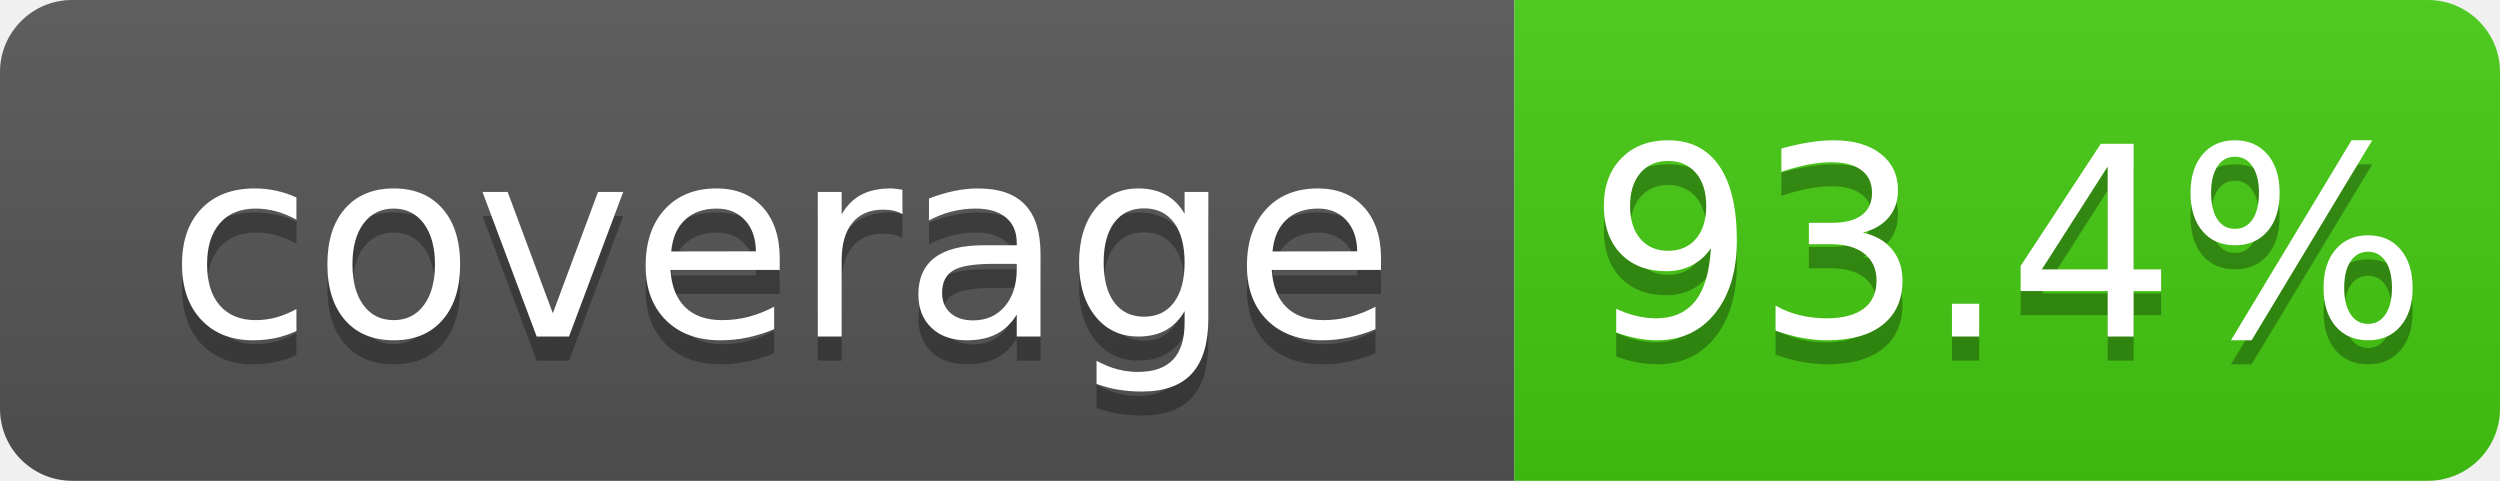
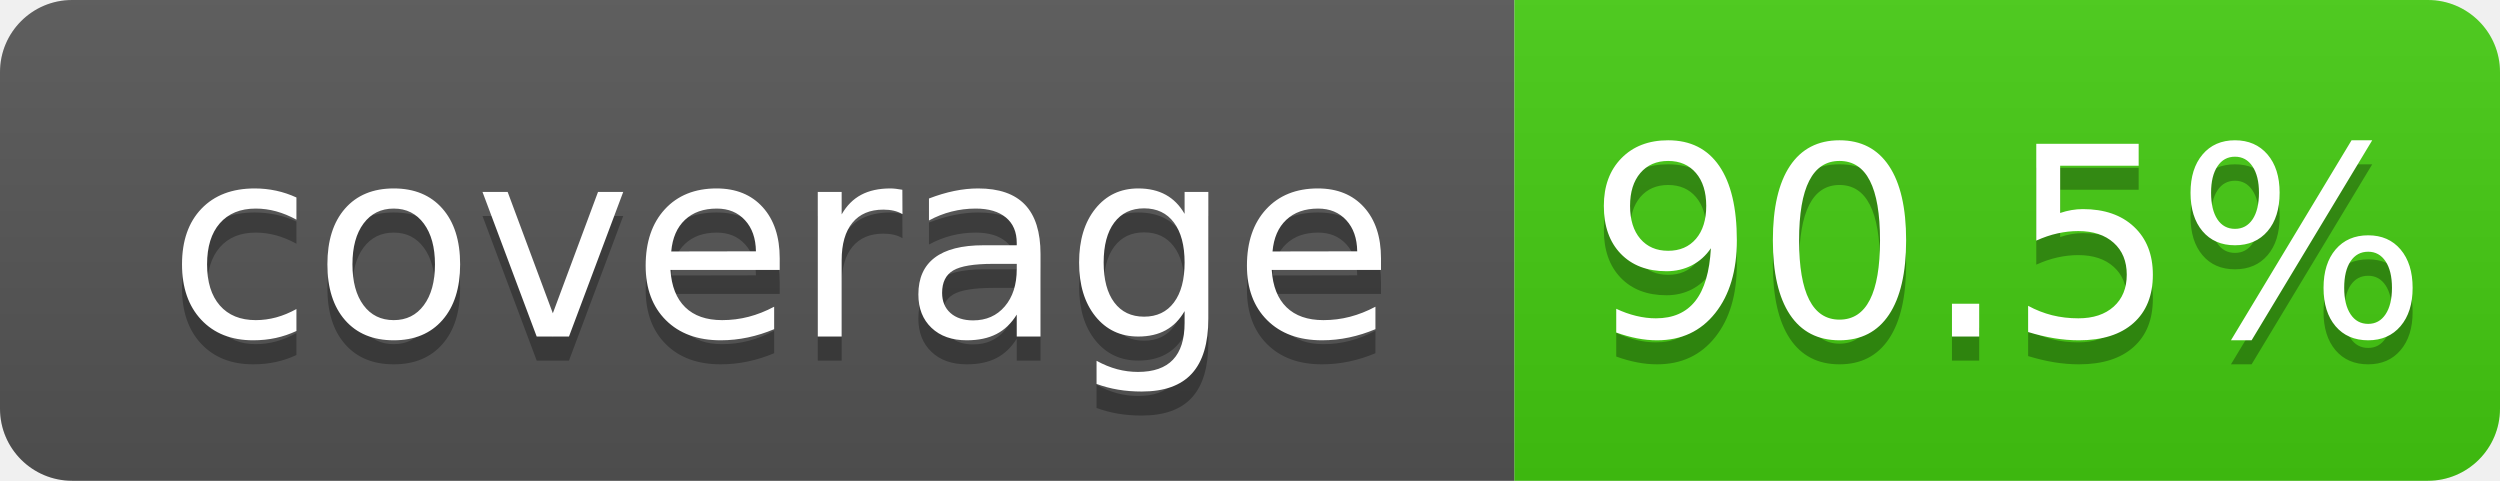
- <svg xmlns="http://www.w3.org/2000/svg" width="104" height="20" role="img" aria-label="coverage: 93.4%">
+ <svg xmlns="http://www.w3.org/2000/svg" width="104" height="20" role="img" aria-label="coverage: 90.5%">
  <linearGradient id="s" x2="0" y2="100%">
    <stop offset="0" stop-color="#bbb" stop-opacity=".1" />
    <stop offset="1" stop-opacity=".1" />
  </linearGradient>
  <clipPath id="r">
    <rect width="104" height="20" rx="3" fill="#fff" />
  </clipPath>
  <g clip-path="url(#r)">
    <rect width="63" height="20" fill="#555" />
    <rect x="63" width="41" height="20" fill="#4c1" />
    <rect width="104" height="20" fill="url(#s)" />
  </g>
  <g fill="#fff" text-anchor="middle" font-family="Verdana,Geneva,DejaVu Sans,sans-serif" text-rendering="geometricPrecision" font-size="110">
    <text aria-hidden="true" x="325" y="150" fill="#010101" fill-opacity=".3" transform="scale(.1)" textLength="530">coverage</text>
    <text x="325" y="140" transform="scale(.1)" fill="#fff" textLength="530">coverage</text>
-     <text aria-hidden="true" x="835" y="150" fill="#010101" fill-opacity=".3" transform="scale(.1)" textLength="315">93.4%</text>
-     <text x="835" y="140" transform="scale(.1)" fill="#fff" textLength="315">93.4%</text>
+     <text aria-hidden="true" x="835" y="150" fill="#010101" fill-opacity=".3" transform="scale(.1)" textLength="315">90.5%</text>
+     <text x="835" y="140" transform="scale(.1)" fill="#fff" textLength="315">90.5%</text>
  </g>
</svg>
